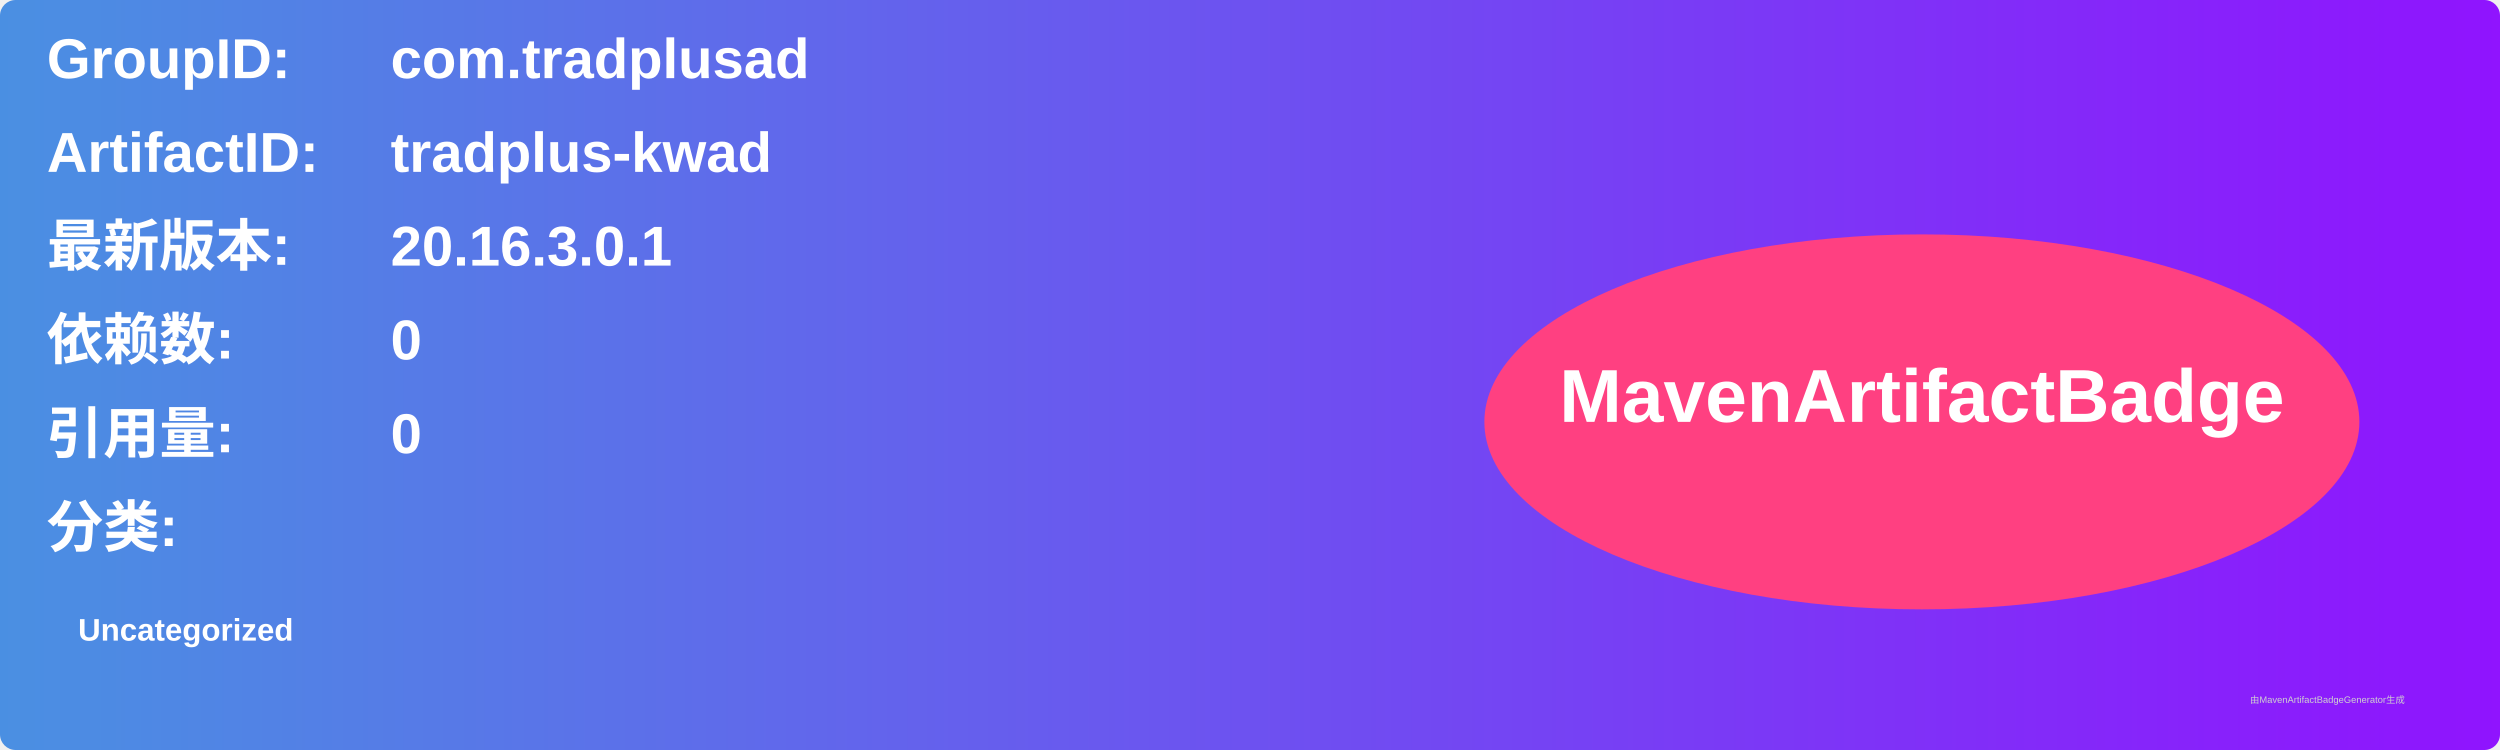
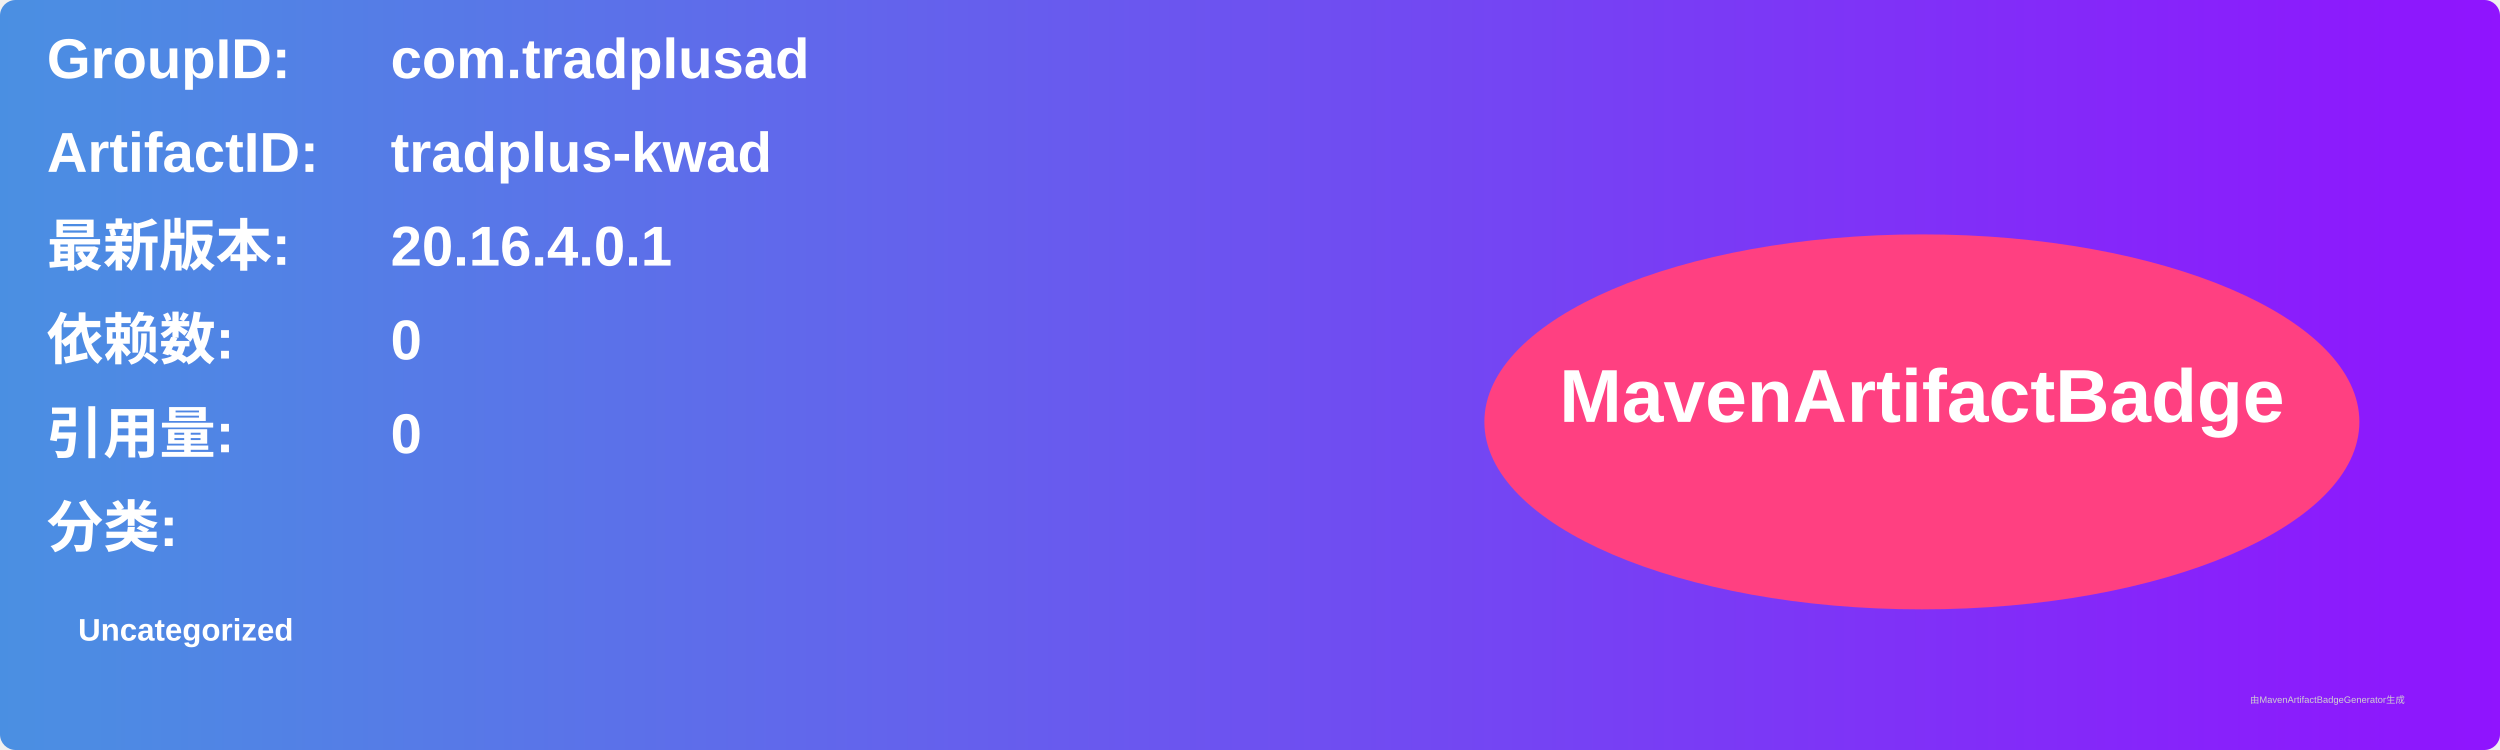
<svg xmlns="http://www.w3.org/2000/svg" width="800" height="240" viewBox="0 0 800 240">
  <linearGradient id="grad" x1="0%" y1="0%" x2="100%" y2="0%">
    <stop offset="0%" stop-color="#4a90e2" />
    <stop offset="100%" stop-color="#9013fe" />
  </linearGradient>
  <rect width="100%" height="100%" rx="5" ry="5" fill="url(#grad)" />
  <g transform="translate(15, 15)">
    <text x="0" y="10" font-family="Arial" font-size="18" fill="white" font-weight="bold" width="260">GroupID:</text>
    <text x="110" y="10" font-family="Arial" font-size="18" fill="white" font-weight="bold" width="460">com.tradplusad</text>
    <text x="0" y="40" font-family="Arial" font-size="18" fill="white" font-weight="bold" width="260">ArtifactID:</text>
    <text x="110" y="40" font-family="Arial" font-size="18" fill="white" font-weight="bold" width="460">tradplus-kwad</text>
    <text x="0" y="70" font-family="Arial" font-size="18" fill="white" font-weight="bold">最新版本:</text>
    <text x="110" y="70" font-family="Arial" font-size="18" fill="white" font-weight="bold">
-       <tspan font-weight="bold">20.16.3.0.1</tspan>
+       <tspan font-weight="bold">20.16.4.0.1</tspan>
    </text>
    <text x="0" y="100" font-family="Arial" font-size="18" fill="white" font-weight="bold">依赖数: </text>
    <text x="110" y="100" font-family="Arial" font-size="18" fill="white">
      <tspan font-weight="bold">0</tspan>
    </text>
    <text x="0" y="130" font-family="Arial" font-size="18" fill="white" font-weight="bold">引用量: </text>
    <text x="110" y="130" font-family="Arial" font-size="18" fill="white">
      <tspan font-weight="bold">0</tspan>
    </text>
    <text x="0" y="160" font-family="Arial" font-size="18" fill="white" font-weight="bold">分类:</text>
    <text x="10" y="190" font-family="Arial" font-size="10" fill="white">
      <tspan font-weight="bold">Uncategorized</tspan>
    </text>
    <ellipse cx="600" cy="120" rx="140" ry="60" fill="#ff4081" />
    <text x="600" y="120" text-anchor="middle" font-family="Arial" font-size="24" fill="white" font-weight="bold">MavenArtifactBadge</text>
  </g>
  <text x="720" y="225" font-family="Arial" font-size="3" fill="#d0d0d0">由MavenArtifactBadgeGenerator生成</text>
</svg>
